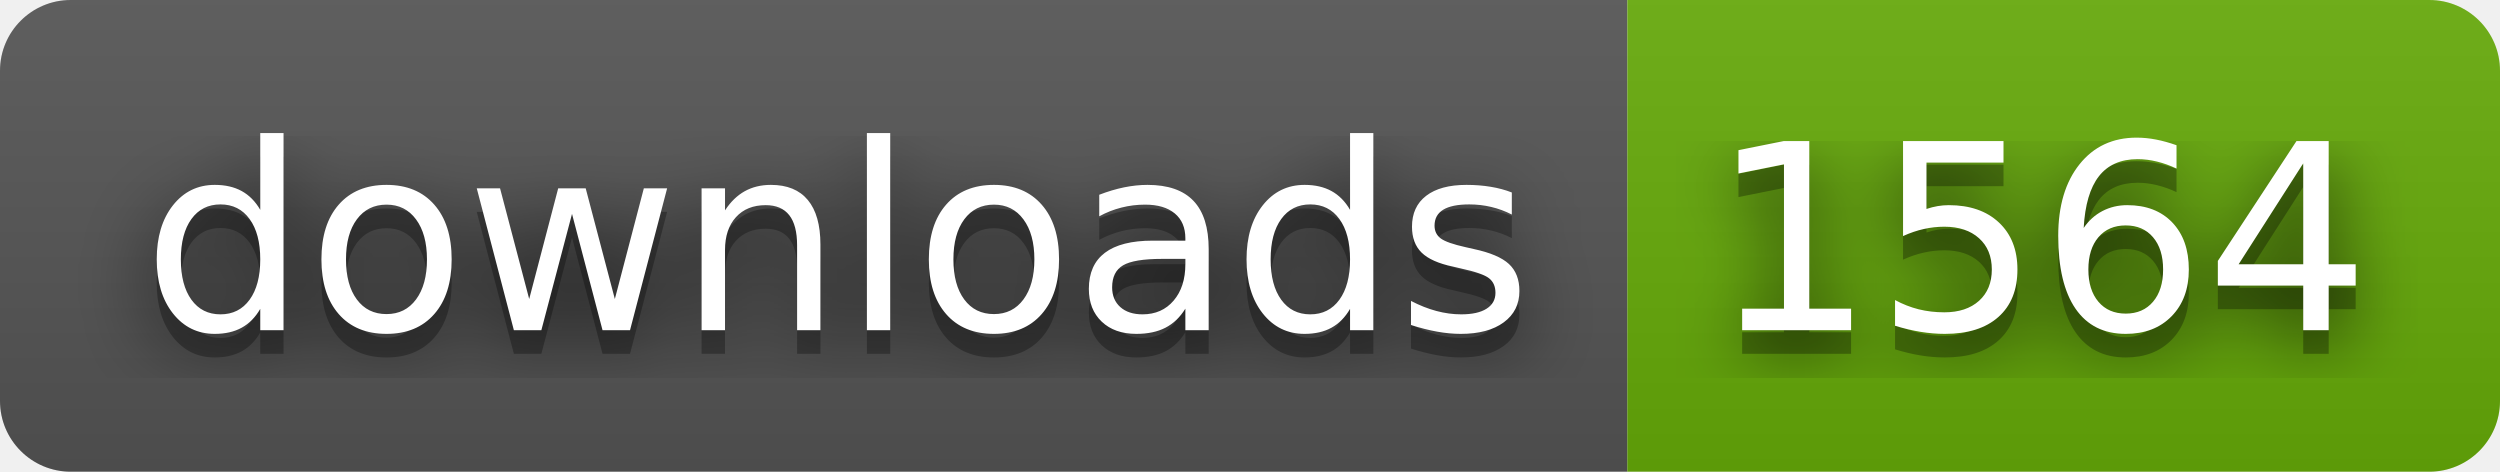
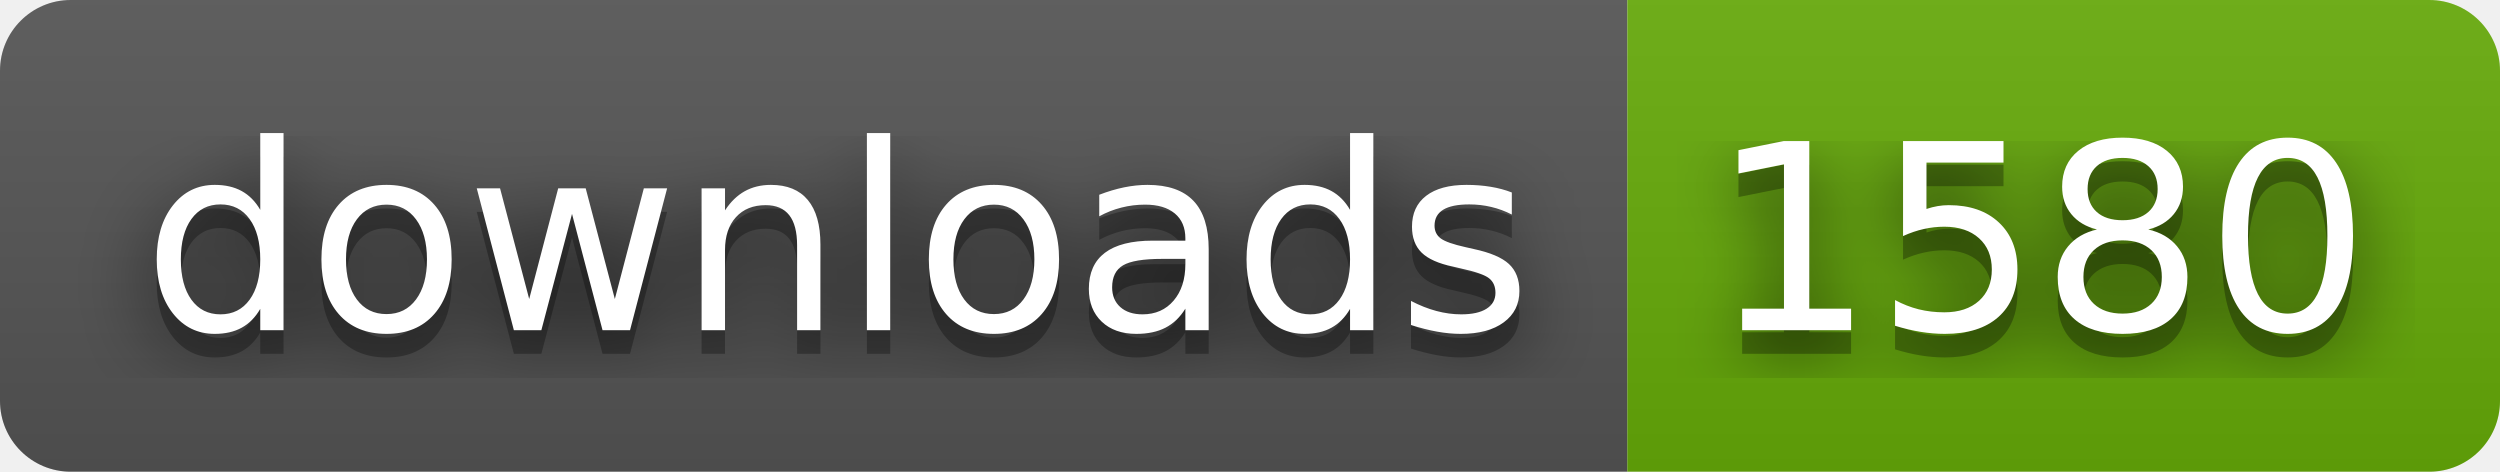
- <svg xmlns="http://www.w3.org/2000/svg" width="106" height="20" role="img" aria-label="downloads: 1564">
+ <svg xmlns="http://www.w3.org/2000/svg" width="106" height="20" role="img" aria-label="downloads: 1580">
  <filter id="blur">
    <feGaussianBlur in="SourceGraphic" stdDeviation="16" />
  </filter>
  <linearGradient id="s" x2="0" y2="100%">
    <stop offset="0" stop-color="#bbb" stop-opacity=".1" />
    <stop offset="1" stop-opacity=".1" />
  </linearGradient>
  <clipPath id="r">
    <rect width="106" height="20" rx="3" fill="#fff" />
  </clipPath>
  <g clip-path="url(#r)">
    <rect width="69" height="20" fill="#555" />
    <rect x="69" width="37" height="20" fill="#67ac09" />
    <rect width="106" height="20" fill="url(#s)" />
  </g>
  <g fill="#fff" text-anchor="middle" font-family="Verdana,Geneva,DejaVu Sans,sans-serif" text-rendering="geometricPrecision" font-size="110">
    <text aria-hidden="true" x="355" y="150" fill="#010101" fill-opacity=".80" filter="url(#blur)" transform="scale(.1)" textLength="590">downloads</text>
    <text aria-hidden="true" x="355" y="150" fill="#010101" fill-opacity=".3" transform="scale(.1)" textLength="590">downloads</text>
    <text x="355" y="140" transform="scale(.1)" fill="#fff" textLength="590">downloads</text>
-     <text aria-hidden="true" x="865" y="150" fill="#010101" fill-opacity=".80" filter="url(#blur)" transform="scale(.1)" textLength="270">1564</text>
-     <text aria-hidden="true" x="865" y="150" fill="#010101" fill-opacity=".3" transform="scale(.1)" textLength="270">1564</text>
-     <text x="865" y="140" transform="scale(.1)" fill="#fff" textLength="270">1564</text>
+     <text aria-hidden="true" x="865" y="150" fill="#010101" fill-opacity=".80" filter="url(#blur)" transform="scale(.1)" textLength="270">1580</text>
+     <text aria-hidden="true" x="865" y="150" fill="#010101" fill-opacity=".3" transform="scale(.1)" textLength="270">1580</text>
+     <text x="865" y="140" transform="scale(.1)" fill="#fff" textLength="270">1580</text>
  </g>
</svg>
